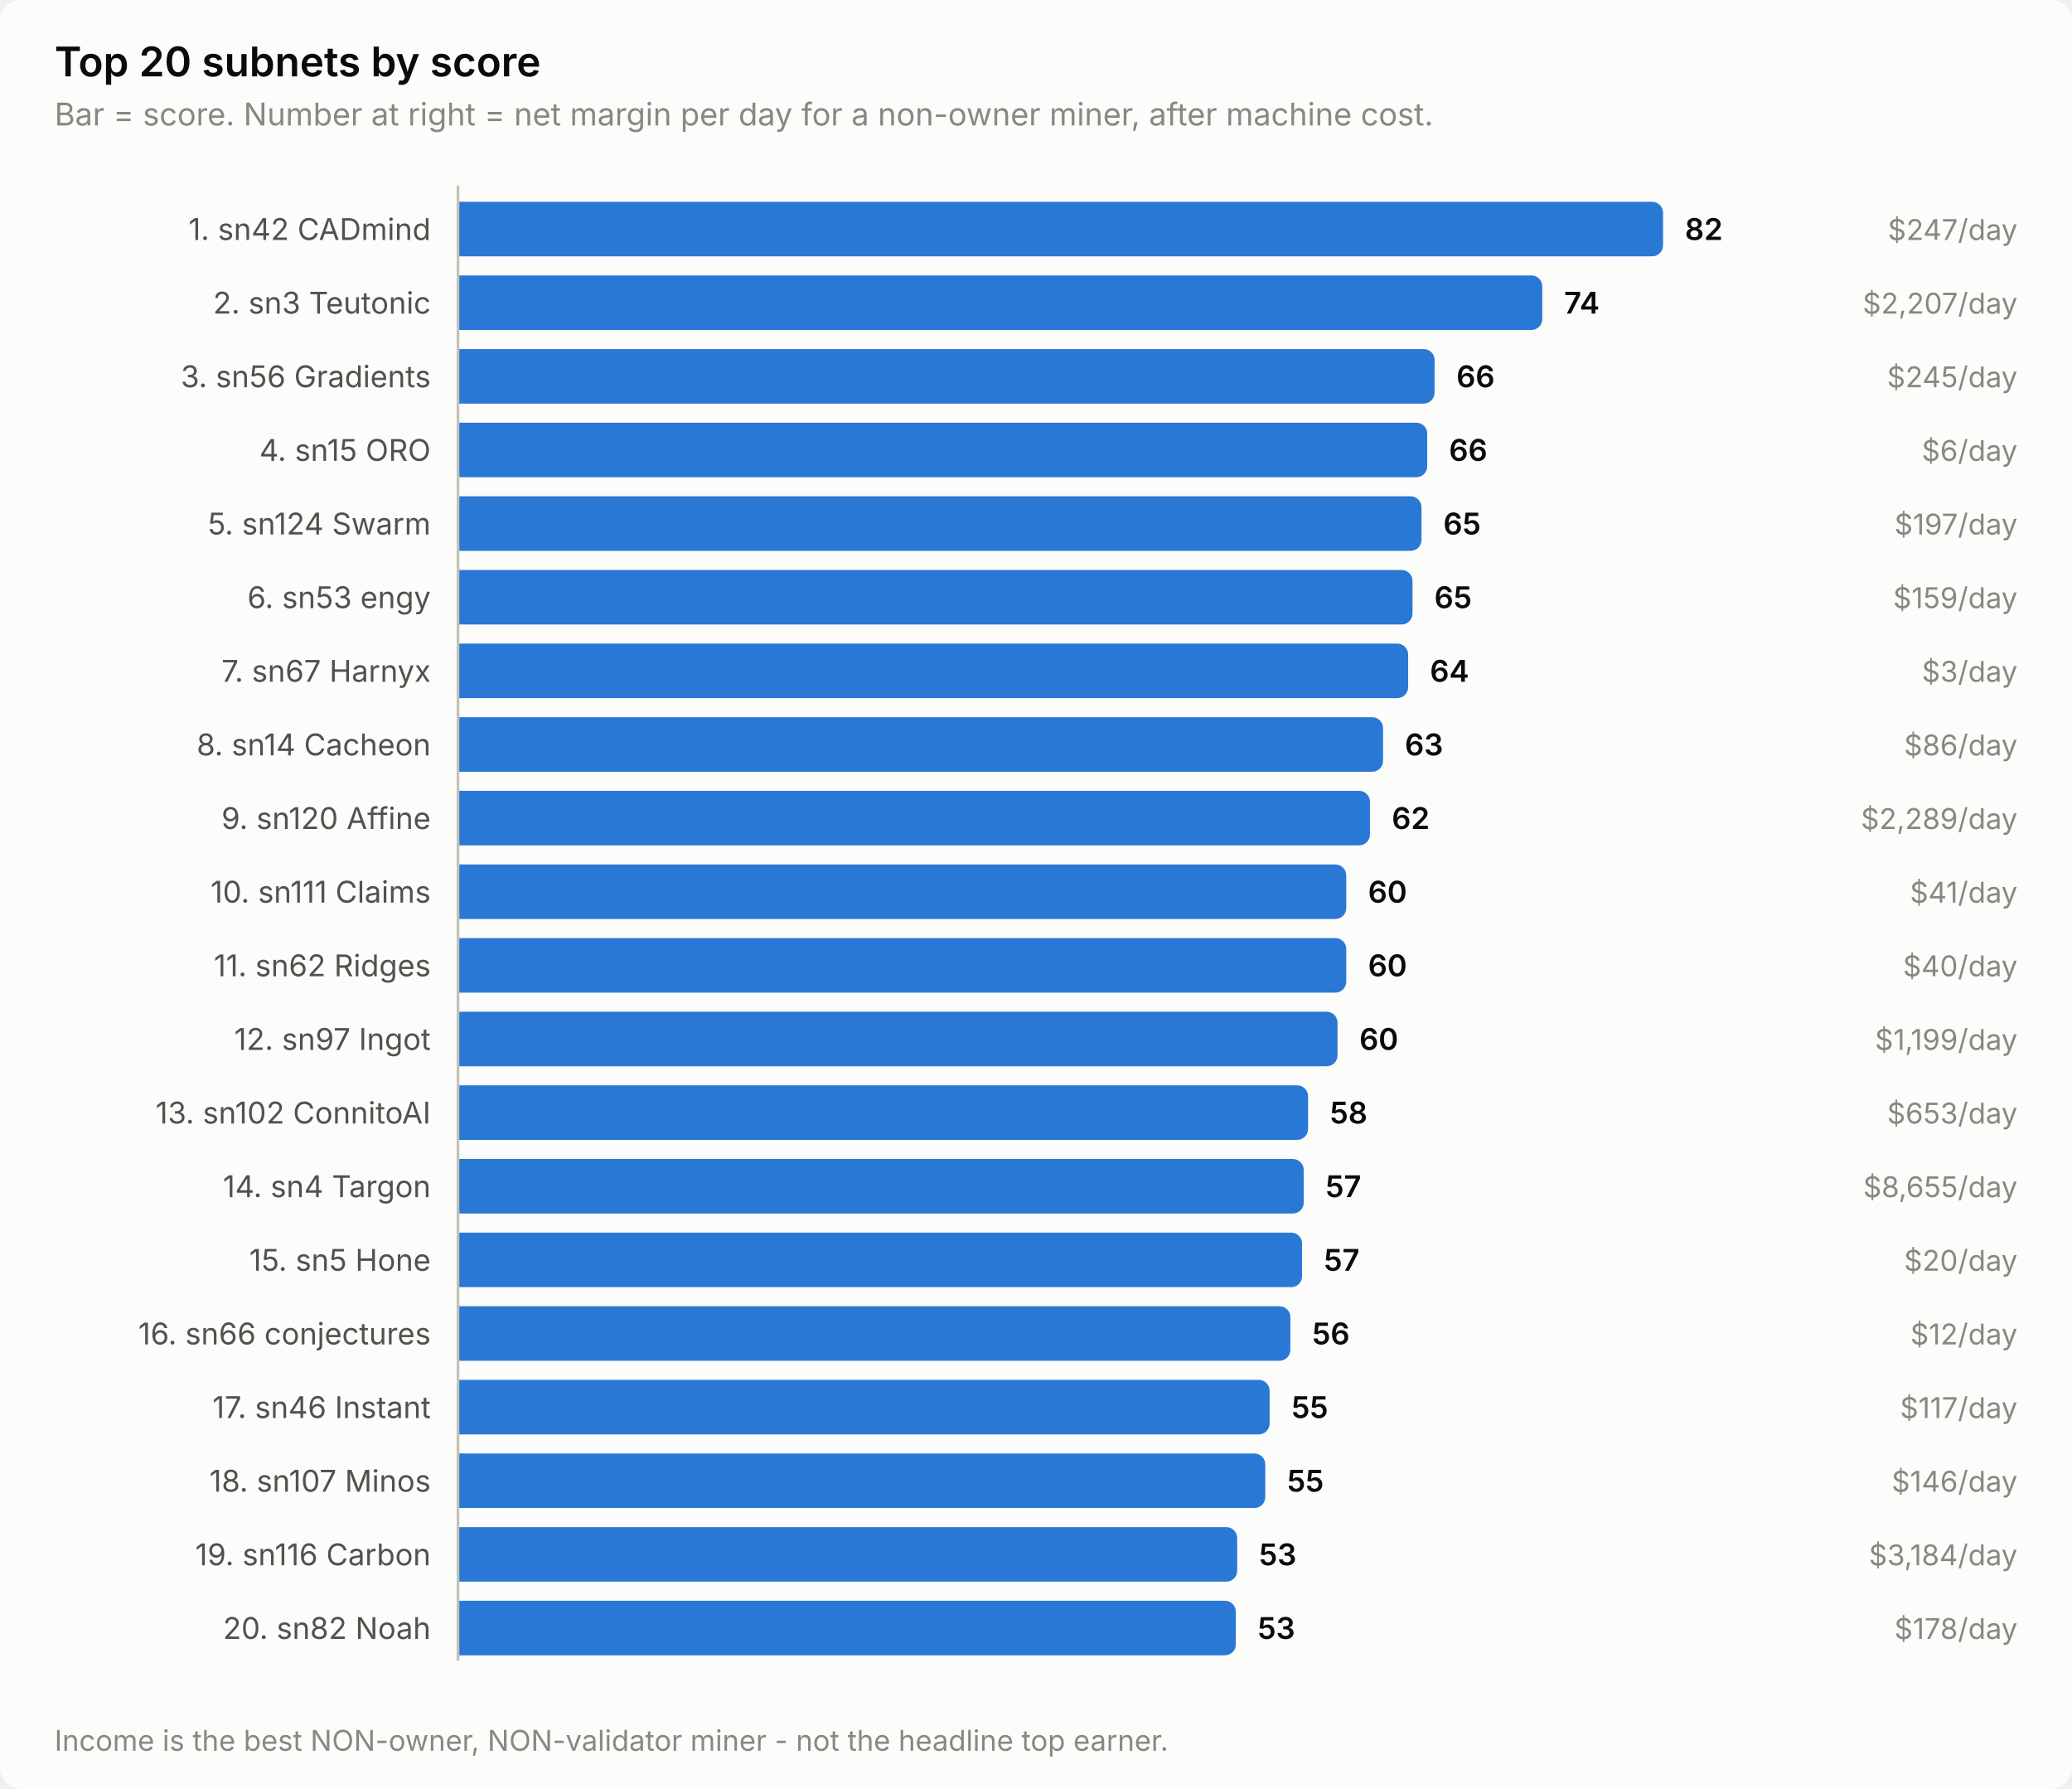
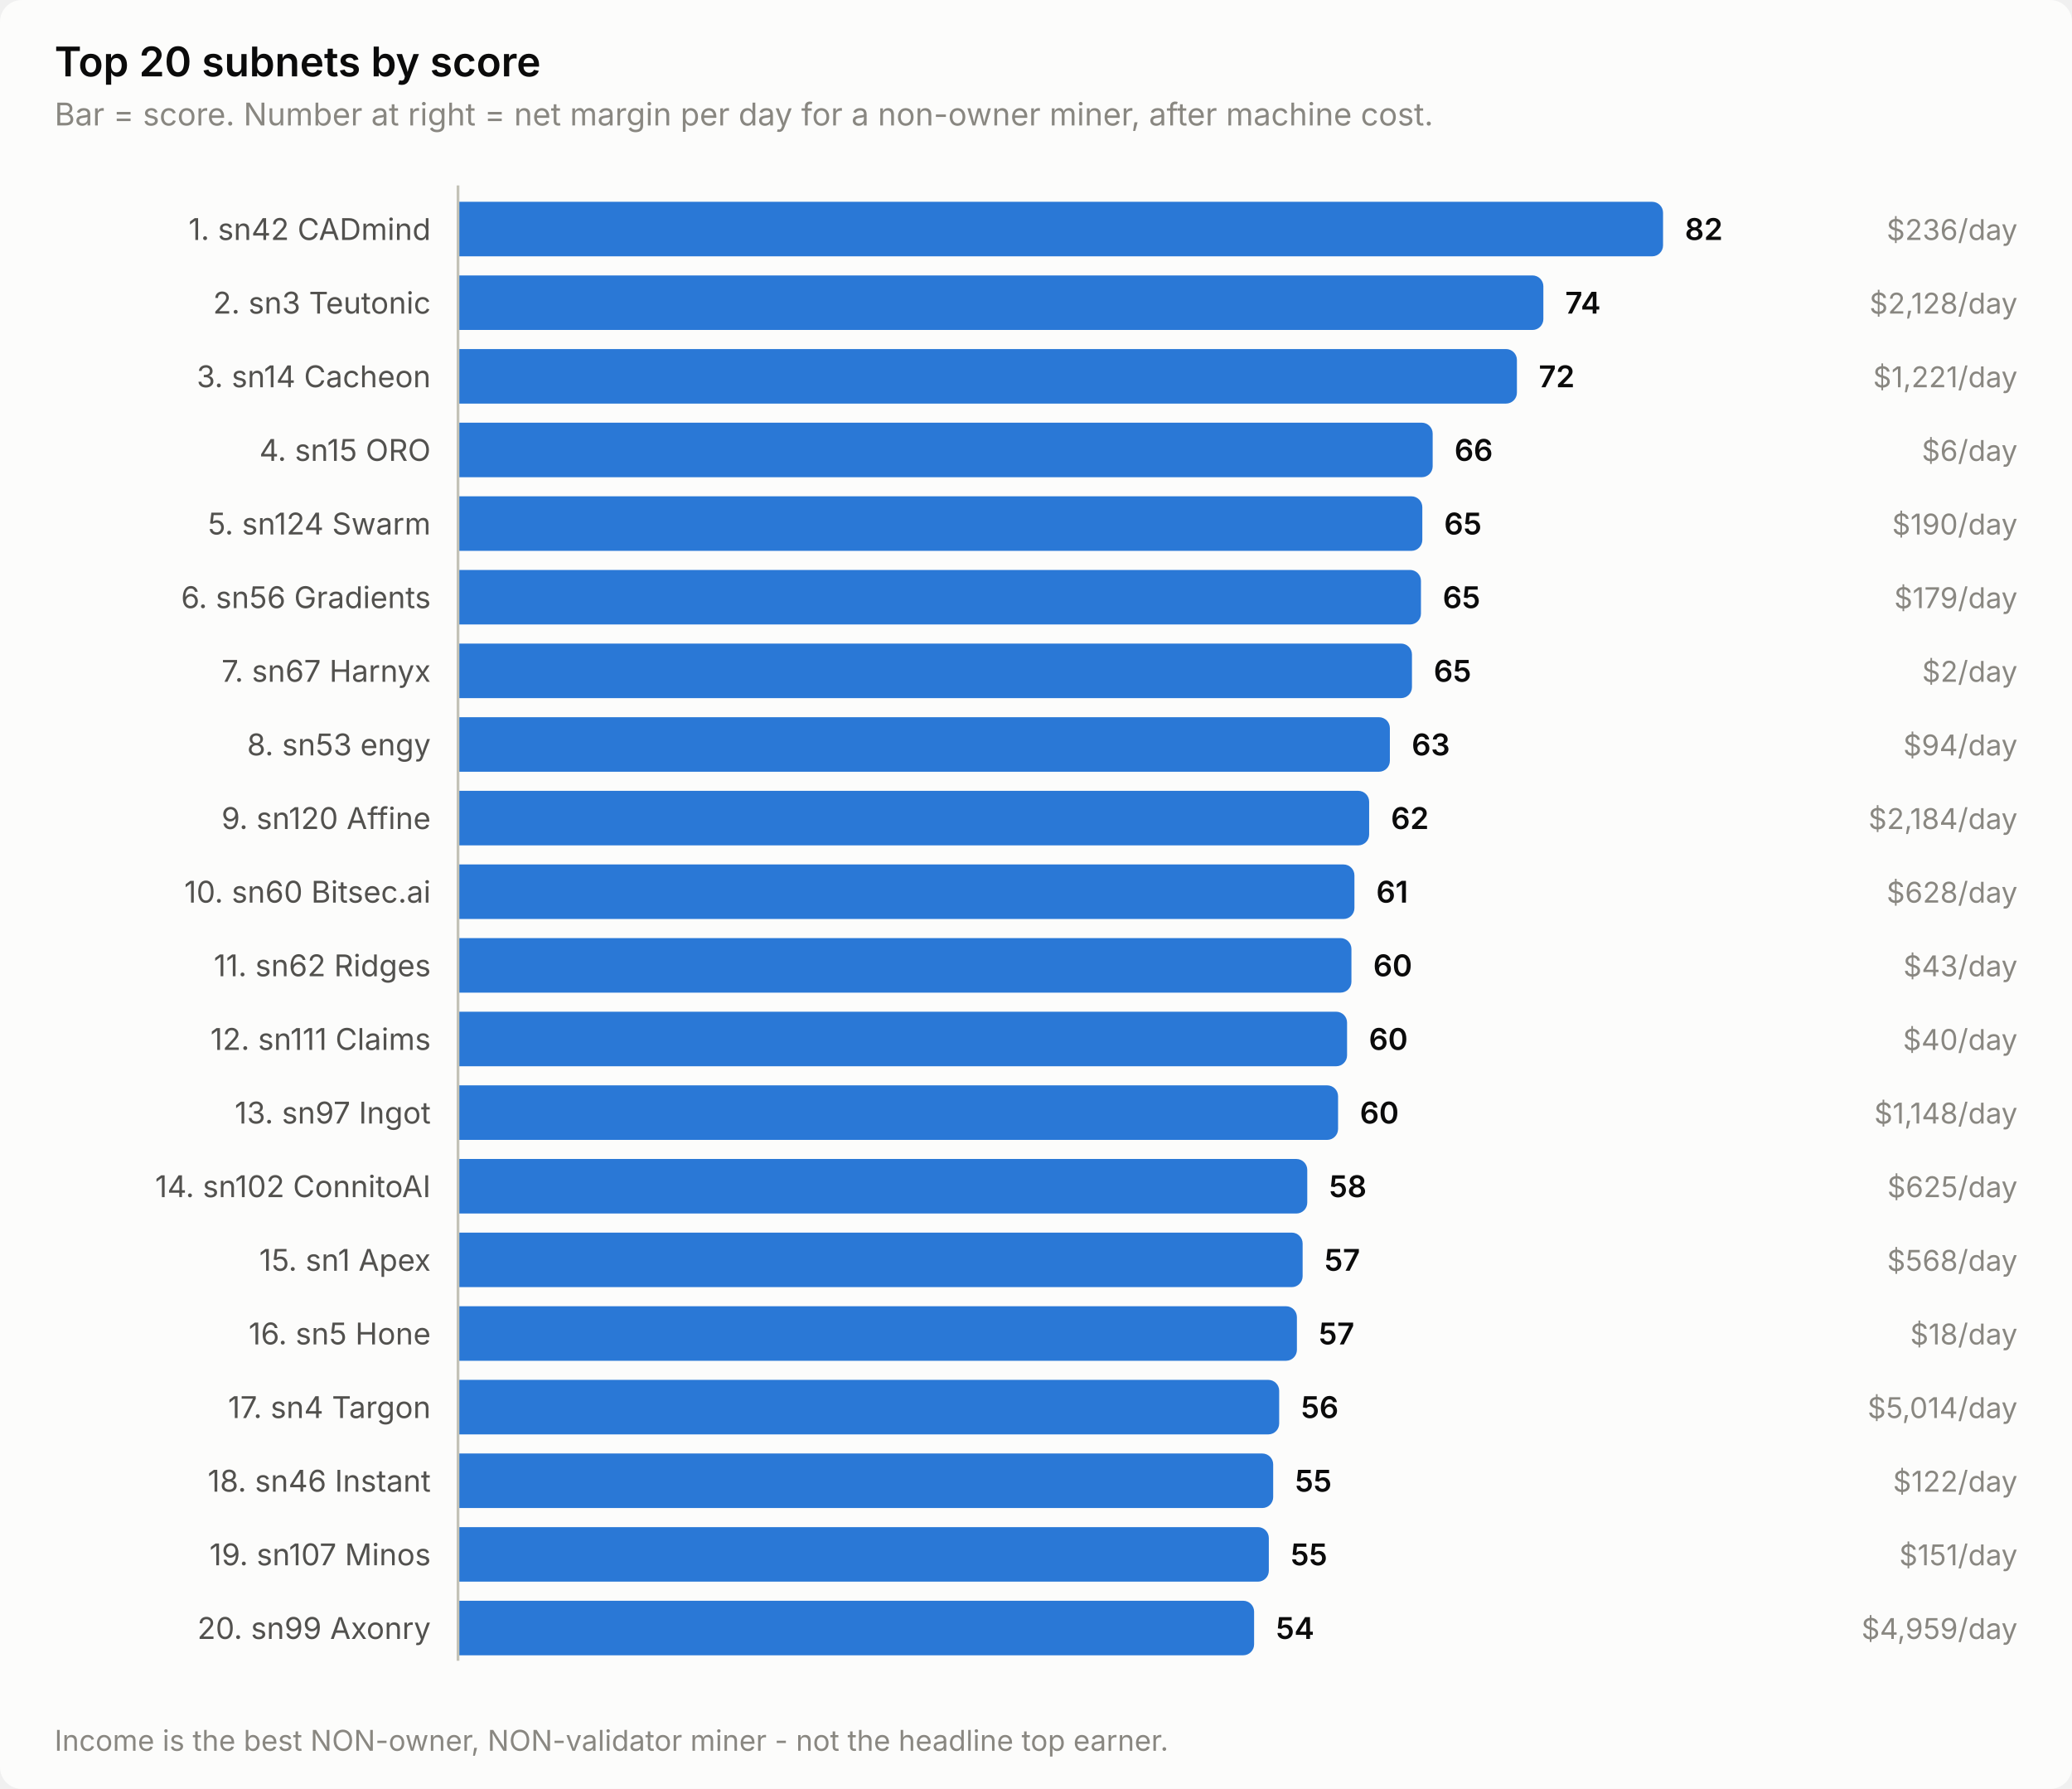
<svg xmlns="http://www.w3.org/2000/svg" width="760" height="656" viewBox="0 0 760 656" role="img" aria-label="Top 20 subnets by score">
  <style>
    text { font-family: system-ui, -apple-system, 'Segoe UI', sans-serif; }
    .t-title { font-size: 15px; font-weight: 600; }
    .t-sub { font-size: 11.5px; }
    .t-lab { font-size: 11px; }
    .t-val { font-size: 11px; font-weight: 600; font-variant-numeric: tabular-nums; }
    .t-tick { font-size: 10.5px; font-variant-numeric: tabular-nums; }

    .surface { fill: #fcfcfb; }
    .ink { fill: #0b0b0b; }
    .ink2 { fill: #52514e; }
    .muted { fill: #898781; }
    .grid { stroke: #e1e0d9; }
    .axis { stroke: #c3c2b7; }
    .accent { fill: #2a78d6; }
    .critical { fill: #d03b3b; }
    .deemph { fill: #d8d7d0; }

    @media (prefers-color-scheme: dark) {
      .surface { fill: #1a1a19; }
      .ink { fill: #ffffff; }
      .ink2 { fill: #c3c2b7; }
      .muted { fill: #898781; }
      .grid { stroke: #2c2c2a; }
      .axis { stroke: #383835; }
      .accent { fill: #3987e5; }
      .deemph { fill: #3a3a37; }
    }
</style>
  <rect class="surface" width="760" height="656" rx="8" />
  <text class="ink t-title" x="20" y="28">Top 20 subnets by score</text>
  <text class="muted t-sub" x="20" y="46">Bar = score. Number at right = net margin per day for a non-owner miner, after machine cost.</text>
  <text class="ink2 t-lab" x="158" y="88" text-anchor="end">1. sn42 CADmind</text>
  <path class="accent" d="M168.0,74.0 H606.0 a4.0,4.0 0 0 1 4.0,4.0 V90.0 a4.0,4.0 0 0 1 -4.0,4.0 H168.0 Z" />
  <text class="ink t-val" x="618.0" y="88">82</text>
-   <text class="muted t-tick" x="740" y="88" text-anchor="end">$247/day</text>
+   <text class="muted t-tick" x="740" y="88" text-anchor="end">$236/day</text>
  <text class="ink2 t-lab" x="158" y="115" text-anchor="end">2. sn3 Teutonic</text>
-   <path class="accent" d="M168.0,101.0 H561.7 a4.0,4.0 0 0 1 4.0,4.0 V117.0 a4.0,4.0 0 0 1 -4.0,4.0 H168.0 Z" />
-   <text class="ink t-val" x="573.7" y="115">74</text>
-   <text class="muted t-tick" x="740" y="115" text-anchor="end">$2,207/day</text>
-   <text class="ink2 t-lab" x="158" y="142" text-anchor="end">3. sn56 Gradients</text>
-   <path class="accent" d="M168.0,128.0 H522.2 a4.0,4.0 0 0 1 4.0,4.0 V144.0 a4.0,4.0 0 0 1 -4.0,4.0 H168.0 Z" />
-   <text class="ink t-val" x="534.2" y="142">66</text>
-   <text class="muted t-tick" x="740" y="142" text-anchor="end">$245/day</text>
+   <path class="accent" d="M168.0,101.0 H562.1 a4.0,4.0 0 0 1 4.0,4.0 V117.0 a4.0,4.0 0 0 1 -4.0,4.0 H168.0 Z" />
+   <text class="ink t-val" x="574.1" y="115">74</text>
+   <text class="muted t-tick" x="740" y="115" text-anchor="end">$2,128/day</text>
+   <text class="ink2 t-lab" x="158" y="142" text-anchor="end">3. sn14 Cacheon</text>
+   <path class="accent" d="M168.0,128.0 H552.4 a4.0,4.0 0 0 1 4.0,4.0 V144.0 a4.0,4.0 0 0 1 -4.0,4.0 H168.0 Z" />
+   <text class="ink t-val" x="564.4" y="142">72</text>
+   <text class="muted t-tick" x="740" y="142" text-anchor="end">$1,221/day</text>
  <text class="ink2 t-lab" x="158" y="169" text-anchor="end">4. sn15 ORO</text>
-   <path class="accent" d="M168.0,155.0 H519.5 a4.0,4.0 0 0 1 4.0,4.0 V171.0 a4.0,4.0 0 0 1 -4.0,4.0 H168.0 Z" />
-   <text class="ink t-val" x="531.5" y="169">66</text>
+   <path class="accent" d="M168.0,155.0 H521.5 a4.0,4.0 0 0 1 4.0,4.0 V171.0 a4.0,4.0 0 0 1 -4.0,4.0 H168.0 Z" />
+   <text class="ink t-val" x="533.5" y="169">66</text>
  <text class="muted t-tick" x="740" y="169" text-anchor="end">$6/day</text>
  <text class="ink2 t-lab" x="158" y="196" text-anchor="end">5. sn124 Swarm</text>
-   <path class="accent" d="M168.0,182.0 H517.4 a4.0,4.0 0 0 1 4.0,4.0 V198.0 a4.0,4.0 0 0 1 -4.0,4.0 H168.0 Z" />
-   <text class="ink t-val" x="529.4" y="196">65</text>
-   <text class="muted t-tick" x="740" y="196" text-anchor="end">$197/day</text>
-   <text class="ink2 t-lab" x="158" y="223" text-anchor="end">6. sn53 engy</text>
-   <path class="accent" d="M168.0,209.0 H514.1 a4.0,4.0 0 0 1 4.0,4.0 V225.0 a4.0,4.0 0 0 1 -4.0,4.0 H168.0 Z" />
-   <text class="ink t-val" x="526.1" y="223">65</text>
-   <text class="muted t-tick" x="740" y="223" text-anchor="end">$159/day</text>
+   <path class="accent" d="M168.0,182.0 H517.7 a4.0,4.0 0 0 1 4.0,4.0 V198.0 a4.0,4.0 0 0 1 -4.0,4.0 H168.0 Z" />
+   <text class="ink t-val" x="529.7" y="196">65</text>
+   <text class="muted t-tick" x="740" y="196" text-anchor="end">$190/day</text>
+   <text class="ink2 t-lab" x="158" y="223" text-anchor="end">6. sn56 Gradients</text>
+   <path class="accent" d="M168.0,209.0 H517.2 a4.0,4.0 0 0 1 4.0,4.0 V225.0 a4.0,4.0 0 0 1 -4.0,4.0 H168.0 Z" />
+   <text class="ink t-val" x="529.2" y="223">65</text>
+   <text class="muted t-tick" x="740" y="223" text-anchor="end">$179/day</text>
  <text class="ink2 t-lab" x="158" y="250" text-anchor="end">7. sn67 Harnyx</text>
-   <path class="accent" d="M168.0,236.0 H512.5 a4.0,4.0 0 0 1 4.0,4.0 V252.0 a4.0,4.0 0 0 1 -4.0,4.0 H168.0 Z" />
-   <text class="ink t-val" x="524.5" y="250">64</text>
-   <text class="muted t-tick" x="740" y="250" text-anchor="end">$3/day</text>
-   <text class="ink2 t-lab" x="158" y="277" text-anchor="end">8. sn14 Cacheon</text>
-   <path class="accent" d="M168.0,263.0 H503.3 a4.0,4.0 0 0 1 4.0,4.0 V279.0 a4.0,4.0 0 0 1 -4.0,4.0 H168.0 Z" />
-   <text class="ink t-val" x="515.3" y="277">63</text>
-   <text class="muted t-tick" x="740" y="277" text-anchor="end">$86/day</text>
+   <path class="accent" d="M168.0,236.0 H513.9 a4.0,4.0 0 0 1 4.0,4.0 V252.0 a4.0,4.0 0 0 1 -4.0,4.0 H168.0 Z" />
+   <text class="ink t-val" x="525.9" y="250">65</text>
+   <text class="muted t-tick" x="740" y="250" text-anchor="end">$2/day</text>
+   <text class="ink2 t-lab" x="158" y="277" text-anchor="end">8. sn53 engy</text>
+   <path class="accent" d="M168.0,263.0 H505.8 a4.0,4.0 0 0 1 4.0,4.0 V279.0 a4.0,4.0 0 0 1 -4.0,4.0 H168.0 Z" />
+   <text class="ink t-val" x="517.8" y="277">63</text>
+   <text class="muted t-tick" x="740" y="277" text-anchor="end">$94/day</text>
  <text class="ink2 t-lab" x="158" y="304" text-anchor="end">9. sn120 Affine</text>
-   <path class="accent" d="M168.0,290.0 H498.5 a4.0,4.0 0 0 1 4.0,4.0 V306.0 a4.0,4.0 0 0 1 -4.0,4.0 H168.0 Z" />
-   <text class="ink t-val" x="510.5" y="304">62</text>
-   <text class="muted t-tick" x="740" y="304" text-anchor="end">$2,289/day</text>
-   <text class="ink2 t-lab" x="158" y="331" text-anchor="end">10. sn111 Claims</text>
-   <path class="accent" d="M168.0,317.0 H489.8 a4.0,4.0 0 0 1 4.0,4.0 V333.0 a4.0,4.0 0 0 1 -4.0,4.0 H168.0 Z" />
-   <text class="ink t-val" x="501.8" y="331">60</text>
-   <text class="muted t-tick" x="740" y="331" text-anchor="end">$41/day</text>
+   <path class="accent" d="M168.0,290.0 H498.2 a4.0,4.0 0 0 1 4.0,4.0 V306.0 a4.0,4.0 0 0 1 -4.0,4.0 H168.0 Z" />
+   <text class="ink t-val" x="510.2" y="304">62</text>
+   <text class="muted t-tick" x="740" y="304" text-anchor="end">$2,184/day</text>
+   <text class="ink2 t-lab" x="158" y="331" text-anchor="end">10. sn60 Bitsec.ai</text>
+   <path class="accent" d="M168.0,317.0 H492.8 a4.0,4.0 0 0 1 4.0,4.0 V333.0 a4.0,4.0 0 0 1 -4.0,4.0 H168.0 Z" />
+   <text class="ink t-val" x="504.8" y="331">61</text>
+   <text class="muted t-tick" x="740" y="331" text-anchor="end">$628/day</text>
  <text class="ink2 t-lab" x="158" y="358" text-anchor="end">11. sn62 Ridges</text>
-   <path class="accent" d="M168.0,344.0 H489.8 a4.0,4.0 0 0 1 4.0,4.0 V360.0 a4.0,4.0 0 0 1 -4.0,4.0 H168.0 Z" />
-   <text class="ink t-val" x="501.8" y="358">60</text>
-   <text class="muted t-tick" x="740" y="358" text-anchor="end">$40/day</text>
-   <text class="ink2 t-lab" x="158" y="385" text-anchor="end">12. sn97 Ingot</text>
-   <path class="accent" d="M168.0,371.0 H486.6 a4.0,4.0 0 0 1 4.0,4.0 V387.0 a4.0,4.0 0 0 1 -4.0,4.0 H168.0 Z" />
-   <text class="ink t-val" x="498.6" y="385">60</text>
-   <text class="muted t-tick" x="740" y="385" text-anchor="end">$1,199/day</text>
-   <text class="ink2 t-lab" x="158" y="412" text-anchor="end">13. sn102 ConnitoAI</text>
-   <path class="accent" d="M168.0,398.0 H475.8 a4.0,4.0 0 0 1 4.0,4.0 V414.0 a4.0,4.0 0 0 1 -4.0,4.0 H168.0 Z" />
-   <text class="ink t-val" x="487.8" y="412">58</text>
-   <text class="muted t-tick" x="740" y="412" text-anchor="end">$653/day</text>
-   <text class="ink2 t-lab" x="158" y="439" text-anchor="end">14. sn4 Targon</text>
-   <path class="accent" d="M168.0,425.0 H474.2 a4.0,4.0 0 0 1 4.0,4.0 V441.0 a4.0,4.0 0 0 1 -4.0,4.0 H168.0 Z" />
-   <text class="ink t-val" x="486.2" y="439">57</text>
-   <text class="muted t-tick" x="740" y="439" text-anchor="end">$8,655/day</text>
-   <text class="ink2 t-lab" x="158" y="466" text-anchor="end">15. sn5 Hone</text>
-   <path class="accent" d="M168.0,452.0 H473.6 a4.0,4.0 0 0 1 4.0,4.0 V468.0 a4.0,4.0 0 0 1 -4.0,4.0 H168.0 Z" />
-   <text class="ink t-val" x="485.6" y="466">57</text>
-   <text class="muted t-tick" x="740" y="466" text-anchor="end">$20/day</text>
-   <text class="ink2 t-lab" x="158" y="493" text-anchor="end">16. sn66 conjectures</text>
-   <path class="accent" d="M168.0,479.0 H469.3 a4.0,4.0 0 0 1 4.0,4.0 V495.0 a4.0,4.0 0 0 1 -4.0,4.0 H168.0 Z" />
-   <text class="ink t-val" x="481.3" y="493">56</text>
-   <text class="muted t-tick" x="740" y="493" text-anchor="end">$12/day</text>
-   <text class="ink2 t-lab" x="158" y="520" text-anchor="end">17. sn46 Instant</text>
-   <path class="accent" d="M168.0,506.0 H461.7 a4.0,4.0 0 0 1 4.0,4.0 V522.0 a4.0,4.0 0 0 1 -4.0,4.0 H168.0 Z" />
-   <text class="ink t-val" x="473.7" y="520">55</text>
-   <text class="muted t-tick" x="740" y="520" text-anchor="end">$117/day</text>
-   <text class="ink2 t-lab" x="158" y="547" text-anchor="end">18. sn107 Minos</text>
-   <path class="accent" d="M168.0,533.0 H460.1 a4.0,4.0 0 0 1 4.0,4.0 V549.0 a4.0,4.0 0 0 1 -4.0,4.0 H168.0 Z" />
-   <text class="ink t-val" x="472.1" y="547">55</text>
-   <text class="muted t-tick" x="740" y="547" text-anchor="end">$146/day</text>
-   <text class="ink2 t-lab" x="158" y="574" text-anchor="end">19. sn116 Carbon</text>
-   <path class="accent" d="M168.0,560.0 H449.8 a4.0,4.0 0 0 1 4.0,4.0 V576.0 a4.0,4.0 0 0 1 -4.0,4.0 H168.0 Z" />
-   <text class="ink t-val" x="461.8" y="574">53</text>
-   <text class="muted t-tick" x="740" y="574" text-anchor="end">$3,184/day</text>
-   <text class="ink2 t-lab" x="158" y="601" text-anchor="end">20. sn82 Noah</text>
-   <path class="accent" d="M168.0,587.0 H449.3 a4.0,4.0 0 0 1 4.0,4.0 V603.0 a4.0,4.0 0 0 1 -4.0,4.0 H168.0 Z" />
-   <text class="ink t-val" x="461.3" y="601">53</text>
-   <text class="muted t-tick" x="740" y="601" text-anchor="end">$178/day</text>
+   <path class="accent" d="M168.0,344.0 H491.7 a4.0,4.0 0 0 1 4.0,4.0 V360.0 a4.0,4.0 0 0 1 -4.0,4.0 H168.0 Z" />
+   <text class="ink t-val" x="503.7" y="358">60</text>
+   <text class="muted t-tick" x="740" y="358" text-anchor="end">$43/day</text>
+   <text class="ink2 t-lab" x="158" y="385" text-anchor="end">12. sn111 Claims</text>
+   <path class="accent" d="M168.0,371.0 H490.1 a4.0,4.0 0 0 1 4.0,4.0 V387.0 a4.0,4.0 0 0 1 -4.0,4.0 H168.0 Z" />
+   <text class="ink t-val" x="502.1" y="385">60</text>
+   <text class="muted t-tick" x="740" y="385" text-anchor="end">$40/day</text>
+   <text class="ink2 t-lab" x="158" y="412" text-anchor="end">13. sn97 Ingot</text>
+   <path class="accent" d="M168.0,398.0 H486.8 a4.0,4.0 0 0 1 4.0,4.0 V414.0 a4.0,4.0 0 0 1 -4.0,4.0 H168.0 Z" />
+   <text class="ink t-val" x="498.8" y="412">60</text>
+   <text class="muted t-tick" x="740" y="412" text-anchor="end">$1,148/day</text>
+   <text class="ink2 t-lab" x="158" y="439" text-anchor="end">14. sn102 ConnitoAI</text>
+   <path class="accent" d="M168.0,425.0 H475.5 a4.0,4.0 0 0 1 4.0,4.0 V441.0 a4.0,4.0 0 0 1 -4.0,4.0 H168.0 Z" />
+   <text class="ink t-val" x="487.5" y="439">58</text>
+   <text class="muted t-tick" x="740" y="439" text-anchor="end">$625/day</text>
+   <text class="ink2 t-lab" x="158" y="466" text-anchor="end">15. sn1 Apex</text>
+   <path class="accent" d="M168.0,452.0 H473.8 a4.0,4.0 0 0 1 4.0,4.0 V468.0 a4.0,4.0 0 0 1 -4.0,4.0 H168.0 Z" />
+   <text class="ink t-val" x="485.8" y="466">57</text>
+   <text class="muted t-tick" x="740" y="466" text-anchor="end">$568/day</text>
+   <text class="ink2 t-lab" x="158" y="493" text-anchor="end">16. sn5 Hone</text>
+   <path class="accent" d="M168.0,479.0 H471.7 a4.0,4.0 0 0 1 4.0,4.0 V495.0 a4.0,4.0 0 0 1 -4.0,4.0 H168.0 Z" />
+   <text class="ink t-val" x="483.7" y="493">57</text>
+   <text class="muted t-tick" x="740" y="493" text-anchor="end">$18/day</text>
+   <text class="ink2 t-lab" x="158" y="520" text-anchor="end">17. sn4 Targon</text>
+   <path class="accent" d="M168.0,506.0 H465.2 a4.0,4.0 0 0 1 4.0,4.0 V522.0 a4.0,4.0 0 0 1 -4.0,4.0 H168.0 Z" />
+   <text class="ink t-val" x="477.2" y="520">56</text>
+   <text class="muted t-tick" x="740" y="520" text-anchor="end">$5,014/day</text>
+   <text class="ink2 t-lab" x="158" y="547" text-anchor="end">18. sn46 Instant</text>
+   <path class="accent" d="M168.0,533.0 H463.0 a4.0,4.0 0 0 1 4.0,4.0 V549.0 a4.0,4.0 0 0 1 -4.0,4.0 H168.0 Z" />
+   <text class="ink t-val" x="475.0" y="547">55</text>
+   <text class="muted t-tick" x="740" y="547" text-anchor="end">$122/day</text>
+   <text class="ink2 t-lab" x="158" y="574" text-anchor="end">19. sn107 Minos</text>
+   <path class="accent" d="M168.0,560.0 H461.4 a4.0,4.0 0 0 1 4.0,4.0 V576.0 a4.0,4.0 0 0 1 -4.0,4.0 H168.0 Z" />
+   <text class="ink t-val" x="473.4" y="574">55</text>
+   <text class="muted t-tick" x="740" y="574" text-anchor="end">$151/day</text>
+   <text class="ink2 t-lab" x="158" y="601" text-anchor="end">20. sn99 Axonry</text>
+   <path class="accent" d="M168.0,587.0 H456.0 a4.0,4.0 0 0 1 4.0,4.0 V603.0 a4.0,4.0 0 0 1 -4.0,4.0 H168.0 Z" />
+   <text class="ink t-val" x="468.0" y="601">54</text>
+   <text class="muted t-tick" x="740" y="601" text-anchor="end">$4,959/day</text>
  <line class="axis" x1="168" y1="68" x2="168" y2="609" stroke-width="1" />
  <text class="muted t-tick" x="20" y="642">Income is the best NON-owner, NON-validator miner - not the headline top earner.</text>
</svg>
